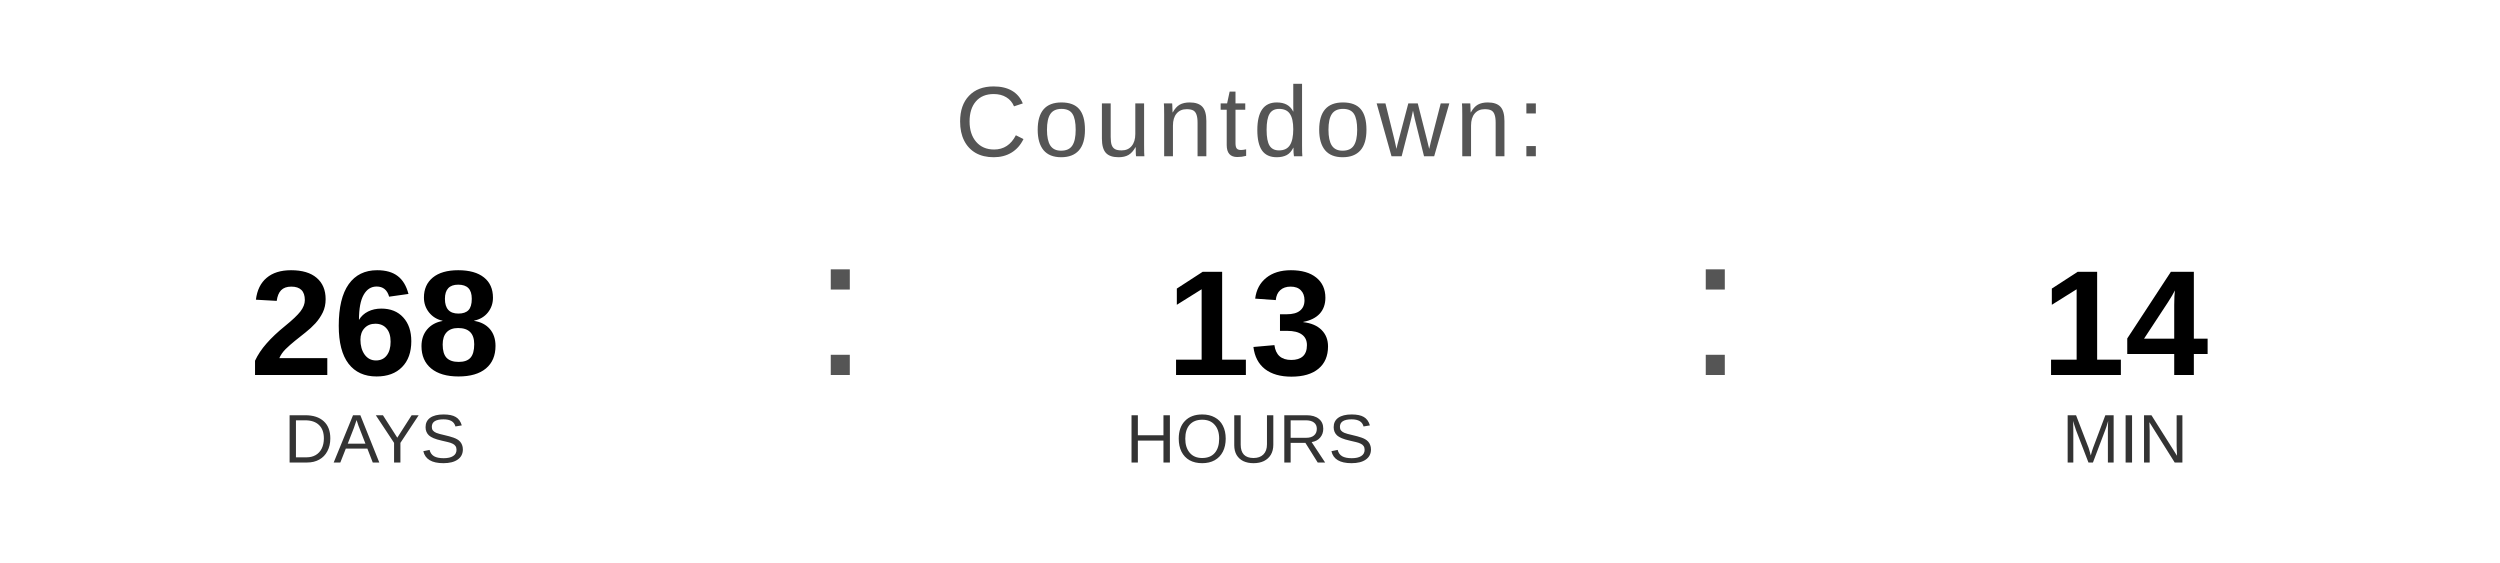
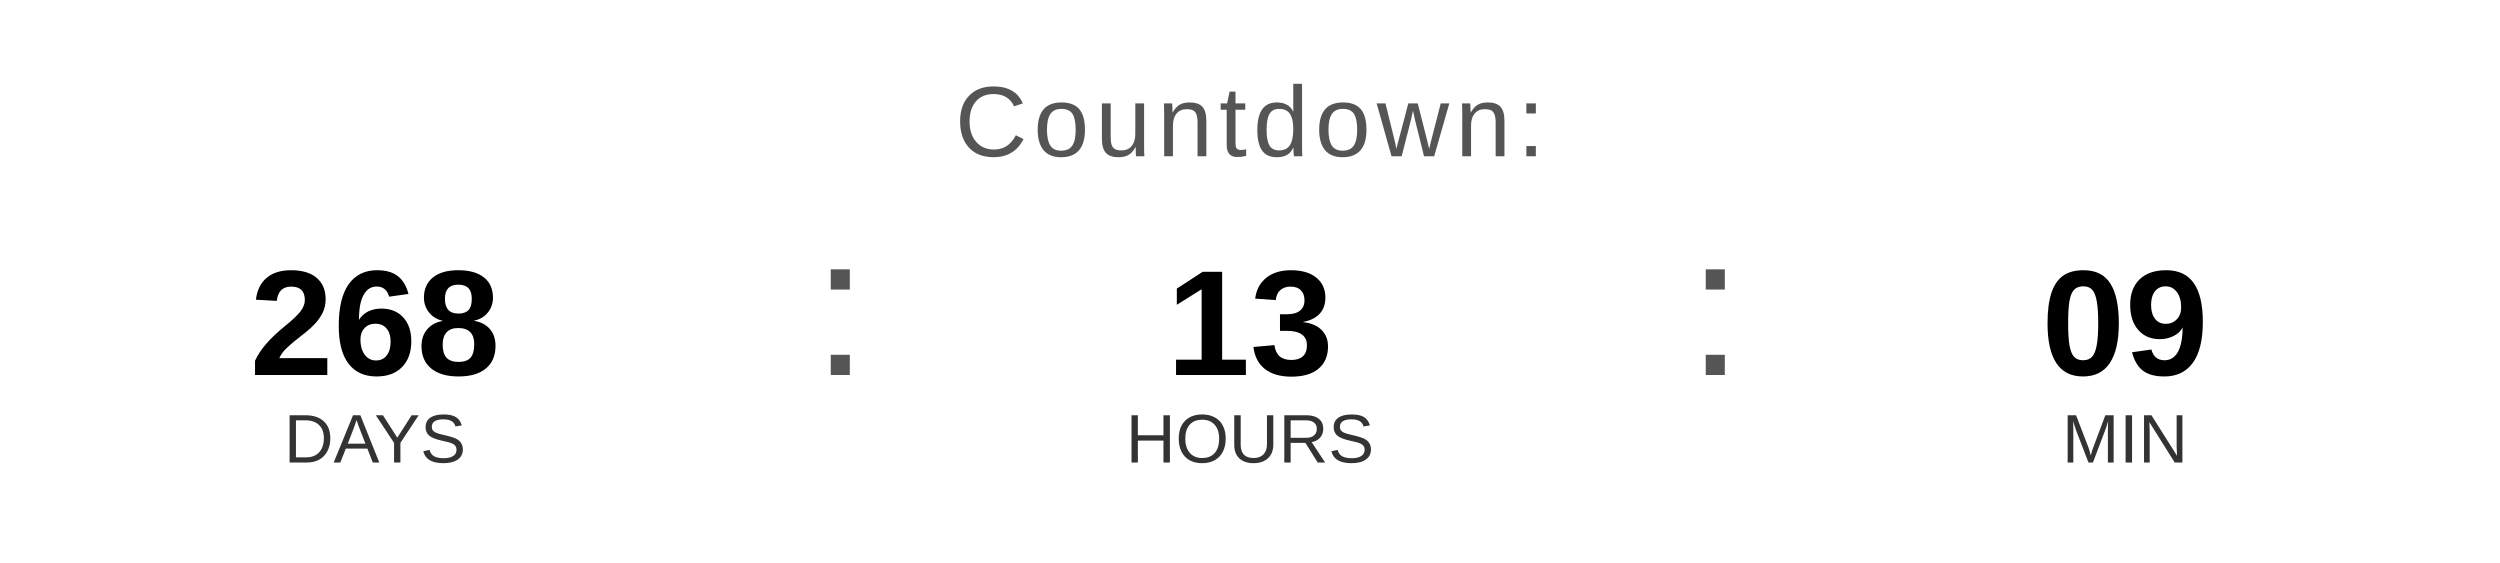
<svg xmlns="http://www.w3.org/2000/svg" width="400" height="90" viewBox="0 0 400 90">
  <text x="200" y="25" font-family="Arial, Helvetica, sans-serif" font-size="16" fill="#555555" text-anchor="middle" letter-spacing="1">
    Countdown:
  </text>
  <text x="60" y="60" font-family="Arial, Helvetica, sans-serif" font-size="24" font-weight="bold" fill="#000000" text-anchor="middle">268</text>
  <text x="60" y="74" font-family="Arial, Helvetica, sans-serif" font-size="11" fill="#333333" text-anchor="middle">DAYS</text>
  <text x="130" y="60" font-family="Arial, sans-serif" font-size="32" fill="#555555">:</text>
  <text x="200" y="60" font-family="Arial, Helvetica, sans-serif" font-size="24" font-weight="bold" fill="#000000" text-anchor="middle">13</text>
  <text x="200" y="74" font-family="Arial, Helvetica, sans-serif" font-size="11" fill="#333333" text-anchor="middle">HOURS</text>
  <text x="270" y="60" font-family="Arial, sans-serif" font-size="32" fill="#555555">:</text>
-   <text x="340" y="60" font-family="Arial, Helvetica, sans-serif" font-size="24" font-weight="bold" fill="#000000" text-anchor="middle">14</text>
+   <text x="340" y="60" font-family="Arial, Helvetica, sans-serif" font-size="24" font-weight="bold" fill="#000000" text-anchor="middle">09</text>
  <text x="340" y="74" font-family="Arial, Helvetica, sans-serif" font-size="11" fill="#333333" text-anchor="middle">MIN</text>
</svg>
